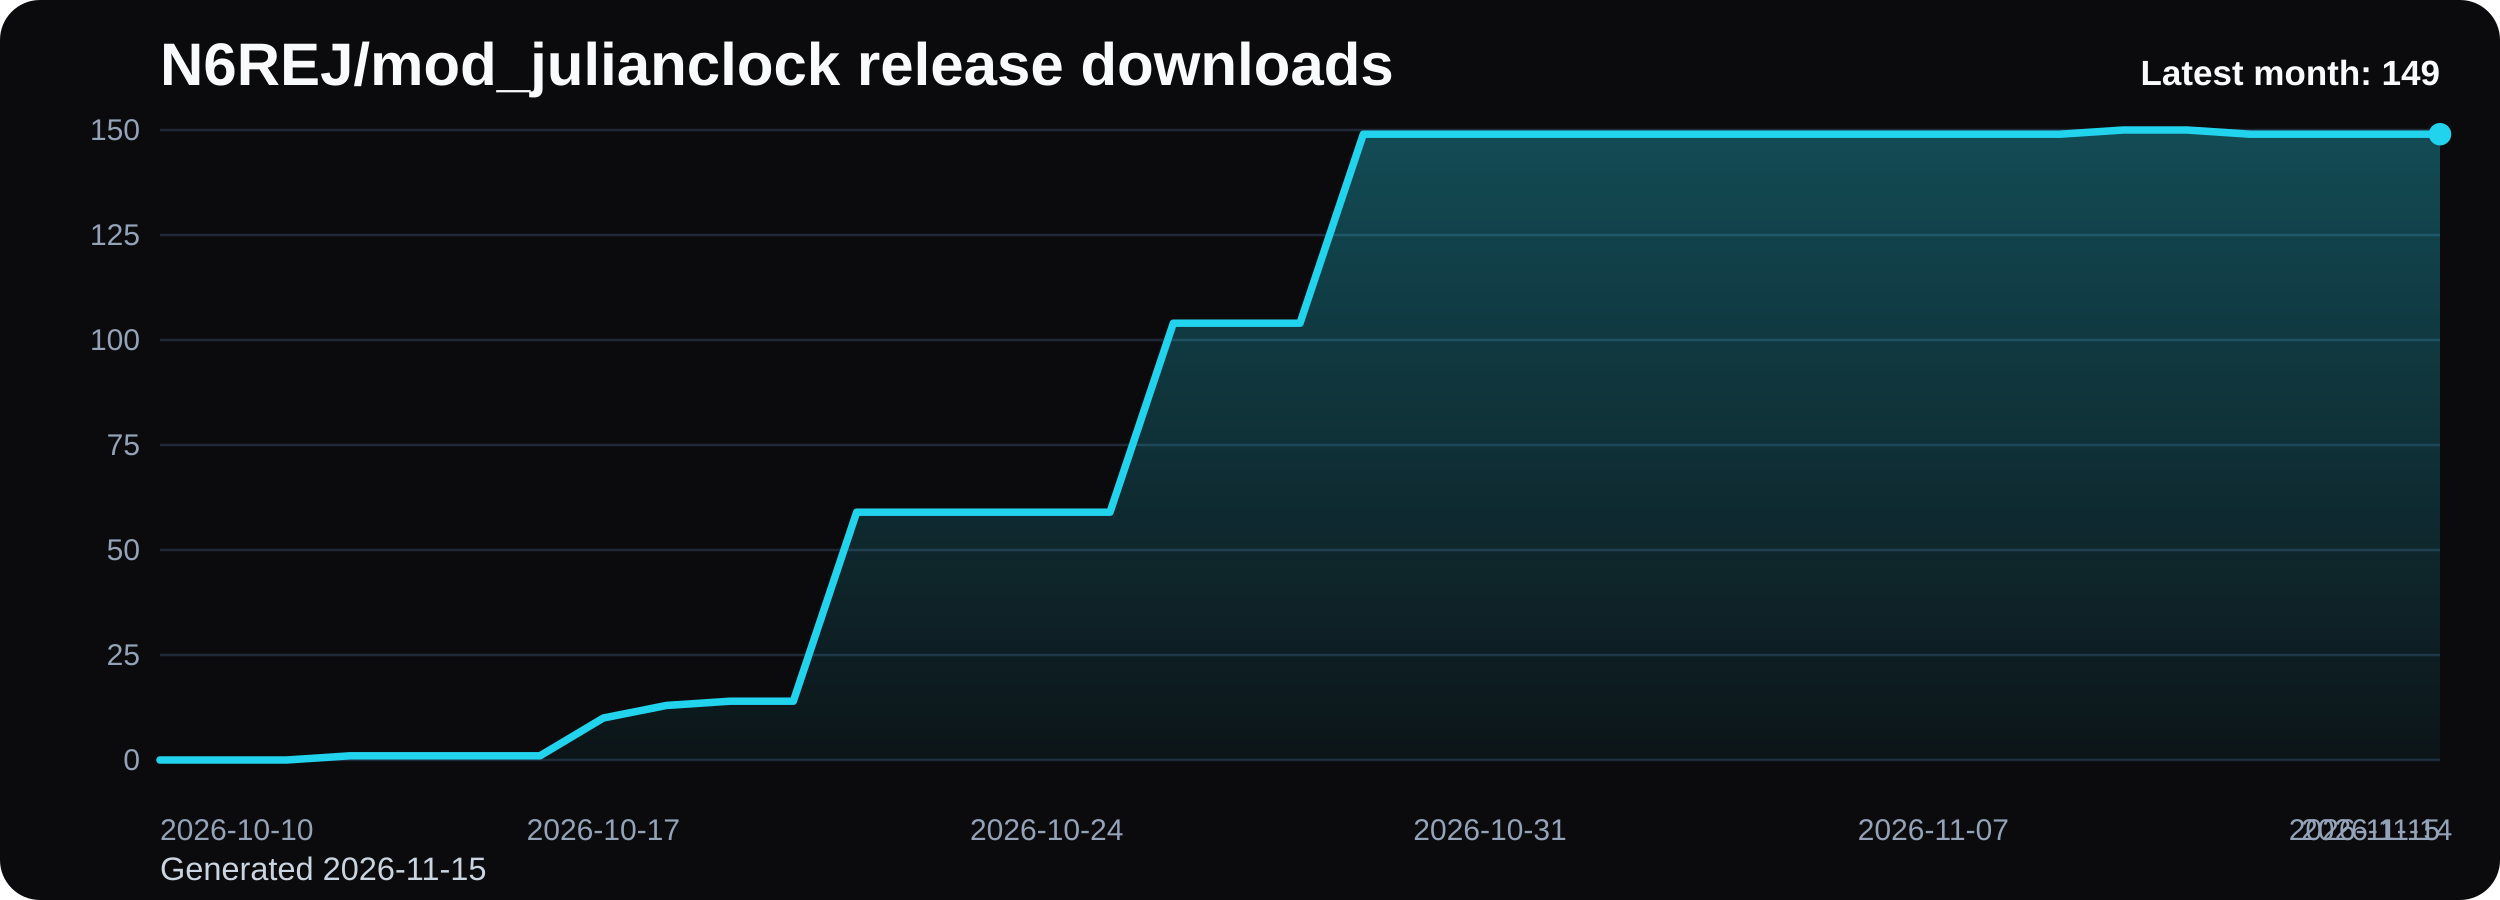
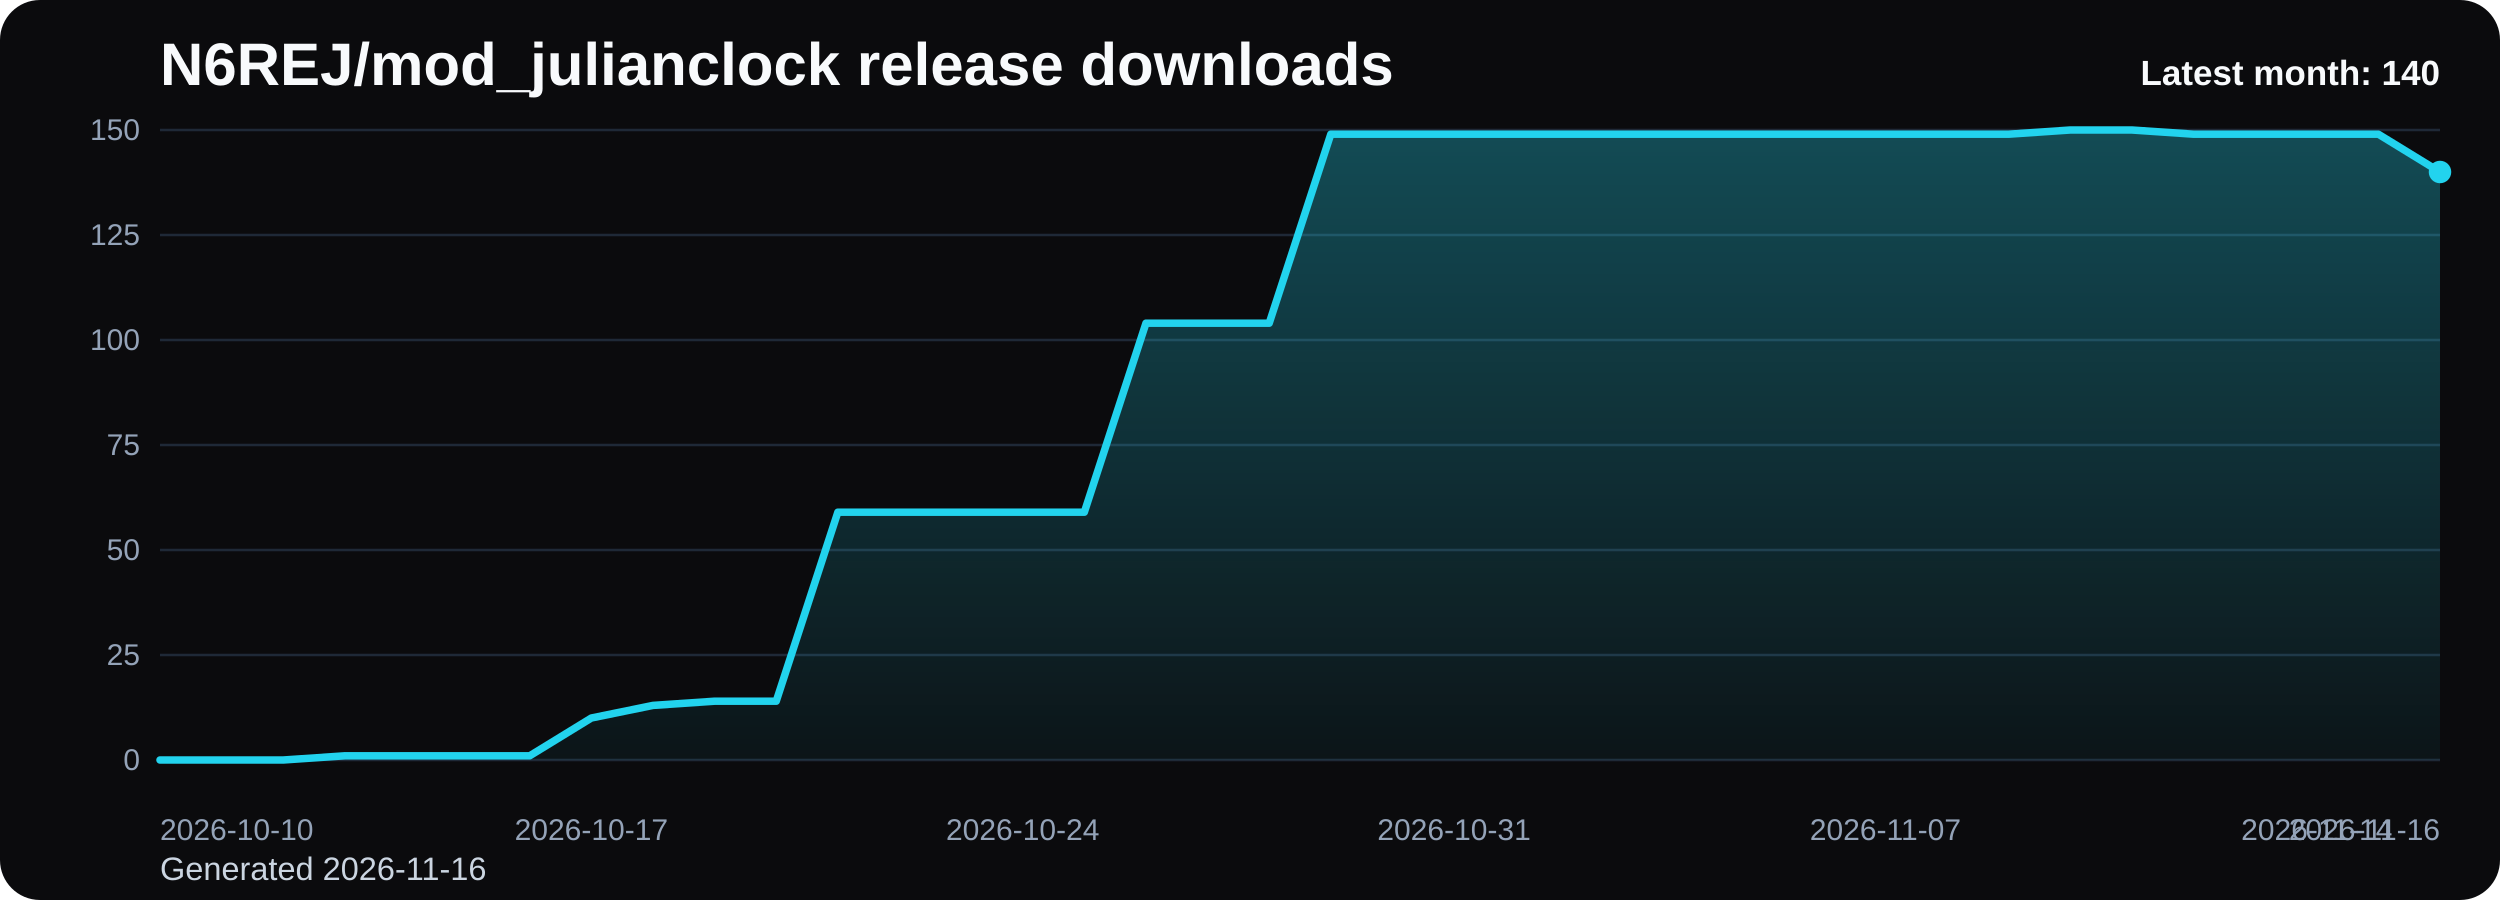
<svg xmlns="http://www.w3.org/2000/svg" viewBox="0 0 1000 360" role="img" aria-label="N6REJ/mod_julianclock release downloads chart">
  <defs>
    <linearGradient id="fill-monthly-black" x1="0" y1="0" x2="0" y2="1">
      <stop offset="0%" stop-color="#22d3ee" stop-opacity="0.32" />
      <stop offset="100%" stop-color="#22d3ee" stop-opacity="0.05" />
    </linearGradient>
    <style>
      .bg { fill: #0b0b0d; }
      .title { font: 700 24px Arial, sans-serif; fill: #f8fafc; }
      .sub { font: 400 13px Arial, sans-serif; fill: #cbd5e1; }
      .grid { stroke: #1f2937; stroke-width: 1; }
      .axis { font: 400 12px Arial, sans-serif; fill: #94a3b8; }
      .line { fill: none; stroke: #22d3ee; stroke-width: 3; stroke-linecap: round; stroke-linejoin: round; }
      .dot { fill: #22d3ee; }
      .value { font: 600 11px Arial, sans-serif; fill: #cbd5e1; }
      .latest { font: 700 14px Arial, sans-serif; fill: #f8fafc; }
    </style>
  </defs>
  <rect class="bg" x="0" y="0" width="1000" height="360" rx="16" />
  <text class="title" x="64" y="34">N6REJ/mod_julianclock release downloads</text>
-   <text class="sub" x="64" y="352">Generated 2026-11-15</text>
+   <text class="sub" x="64" y="352">Generated 2026-11-16</text>
  <line x1="64" y1="52.00" x2="976" y2="52.00" class="grid" />
  <text x="56" y="56.00" text-anchor="end" class="axis">150</text>
  <line x1="64" y1="94.00" x2="976" y2="94.00" class="grid" />
  <text x="56" y="98.00" text-anchor="end" class="axis">125</text>
  <line x1="64" y1="136.00" x2="976" y2="136.00" class="grid" />
  <text x="56" y="140.00" text-anchor="end" class="axis">100</text>
  <line x1="64" y1="178.00" x2="976" y2="178.00" class="grid" />
  <text x="56" y="182.00" text-anchor="end" class="axis">75</text>
  <line x1="64" y1="220.00" x2="976" y2="220.00" class="grid" />
  <text x="56" y="224.00" text-anchor="end" class="axis">50</text>
  <line x1="64" y1="262.00" x2="976" y2="262.00" class="grid" />
  <text x="56" y="266.00" text-anchor="end" class="axis">25</text>
  <line x1="64" y1="304.00" x2="976" y2="304.00" class="grid" />
  <text x="56" y="308.00" text-anchor="end" class="axis">0</text>
-   <path d="M 64.00 304 L 64.00 304.00 L 89.33 304.00 L 114.67 304.00 L 140.00 302.32 L 165.33 302.32 L 190.67 302.32 L 216.00 302.32 L 241.33 287.20 L 266.67 282.16 L 292.00 280.48 L 317.33 280.48 L 342.67 204.88 L 368.00 204.88 L 393.33 204.88 L 418.67 204.88 L 444.00 204.88 L 469.33 129.28 L 494.67 129.28 L 520.00 129.28 L 545.33 53.68 L 570.67 53.68 L 596.00 53.68 L 621.33 53.68 L 646.67 53.68 L 672.00 53.68 L 697.33 53.68 L 722.67 53.68 L 748.00 53.68 L 773.33 53.68 L 798.67 53.68 L 824.00 53.68 L 849.33 52.00 L 874.67 52.00 L 900.00 53.68 L 925.33 53.68 L 950.67 53.68 L 976.00 53.68 L 976.00 304 Z" fill="url(#fill-monthly-black)" />
-   <polyline class="line" points="64.00,304.00 89.33,304.00 114.67,304.00 140.00,302.32 165.33,302.32 190.67,302.32 216.00,302.32 241.33,287.20 266.67,282.16 292.00,280.48 317.33,280.48 342.67,204.88 368.00,204.88 393.33,204.88 418.67,204.88 444.00,204.88 469.33,129.28 494.67,129.28 520.00,129.28 545.33,53.68 570.67,53.68 596.00,53.68 621.33,53.68 646.67,53.68 672.00,53.68 697.33,53.68 722.67,53.68 748.00,53.68 773.33,53.68 798.67,53.68 824.00,53.68 849.33,52.00 874.67,52.00 900.00,53.68 925.33,53.68 950.67,53.68 976.00,53.68" />
-   <circle class="dot" cx="976.00" cy="53.68" r="4.5" />
+   <path d="M 64.00 304 L 64.00 304.00 L 88.65 304.00 L 113.30 304.00 L 137.95 302.32 L 162.59 302.32 L 187.24 302.32 L 211.89 302.32 L 236.54 287.20 L 261.19 282.16 L 285.84 280.48 L 310.49 280.48 L 335.14 204.88 L 359.78 204.88 L 384.43 204.88 L 409.08 204.88 L 433.73 204.88 L 458.38 129.28 L 483.03 129.28 L 507.68 129.28 L 532.32 53.68 L 556.97 53.68 L 581.62 53.68 L 606.27 53.68 L 630.92 53.68 L 655.57 53.68 L 680.22 53.68 L 704.86 53.68 L 729.51 53.68 L 754.16 53.68 L 778.81 53.68 L 803.46 53.68 L 828.11 52.00 L 852.76 52.00 L 877.41 53.68 L 902.05 53.68 L 926.70 53.68 L 951.35 53.68 L 976.00 68.80 L 976.00 304 Z" fill="url(#fill-monthly-black)" />
+   <polyline class="line" points="64.00,304.00 88.65,304.00 113.30,304.00 137.95,302.32 162.59,302.32 187.24,302.32 211.89,302.32 236.54,287.20 261.19,282.16 285.84,280.48 310.49,280.48 335.14,204.88 359.78,204.88 384.43,204.88 409.08,204.88 433.73,204.88 458.38,129.28 483.03,129.28 507.68,129.28 532.32,53.68 556.97,53.68 581.62,53.68 606.27,53.68 630.92,53.68 655.57,53.68 680.22,53.68 704.86,53.68 729.51,53.68 754.16,53.68 778.81,53.68 803.46,53.68 828.11,52.00 852.76,52.00 877.41,53.68 902.05,53.68 926.70,53.68 951.35,53.68 976.00,68.80" />
+   <circle class="dot" cx="976.00" cy="68.80" r="4.5" />
  <text class="axis" x="64.00" y="336" text-anchor="start">2026-10-10</text>
-   <text class="axis" x="241.33" y="336" text-anchor="middle">2026-10-17</text>
-   <text class="axis" x="418.67" y="336" text-anchor="middle">2026-10-24</text>
-   <text class="axis" x="596.00" y="336" text-anchor="middle">2026-10-31</text>
-   <text class="axis" x="773.33" y="336" text-anchor="middle">2026-11-07</text>
-   <text class="axis" x="950.67" y="336" text-anchor="middle">2026-11-14</text>
-   <text class="axis" x="976.00" y="336" text-anchor="end">2026-11-15</text>
-   <text class="latest" x="976" y="34" text-anchor="end">Latest month: 149</text>
+   <text class="axis" x="236.54" y="336" text-anchor="middle">2026-10-17</text>
+   <text class="axis" x="409.08" y="336" text-anchor="middle">2026-10-24</text>
+   <text class="axis" x="581.62" y="336" text-anchor="middle">2026-10-31</text>
+   <text class="axis" x="754.16" y="336" text-anchor="middle">2026-11-07</text>
+   <text class="axis" x="926.70" y="336" text-anchor="middle">2026-11-14</text>
+   <text class="axis" x="976.00" y="336" text-anchor="end">2026-11-16</text>
+   <text class="latest" x="976" y="34" text-anchor="end">Latest month: 140</text>
</svg>
